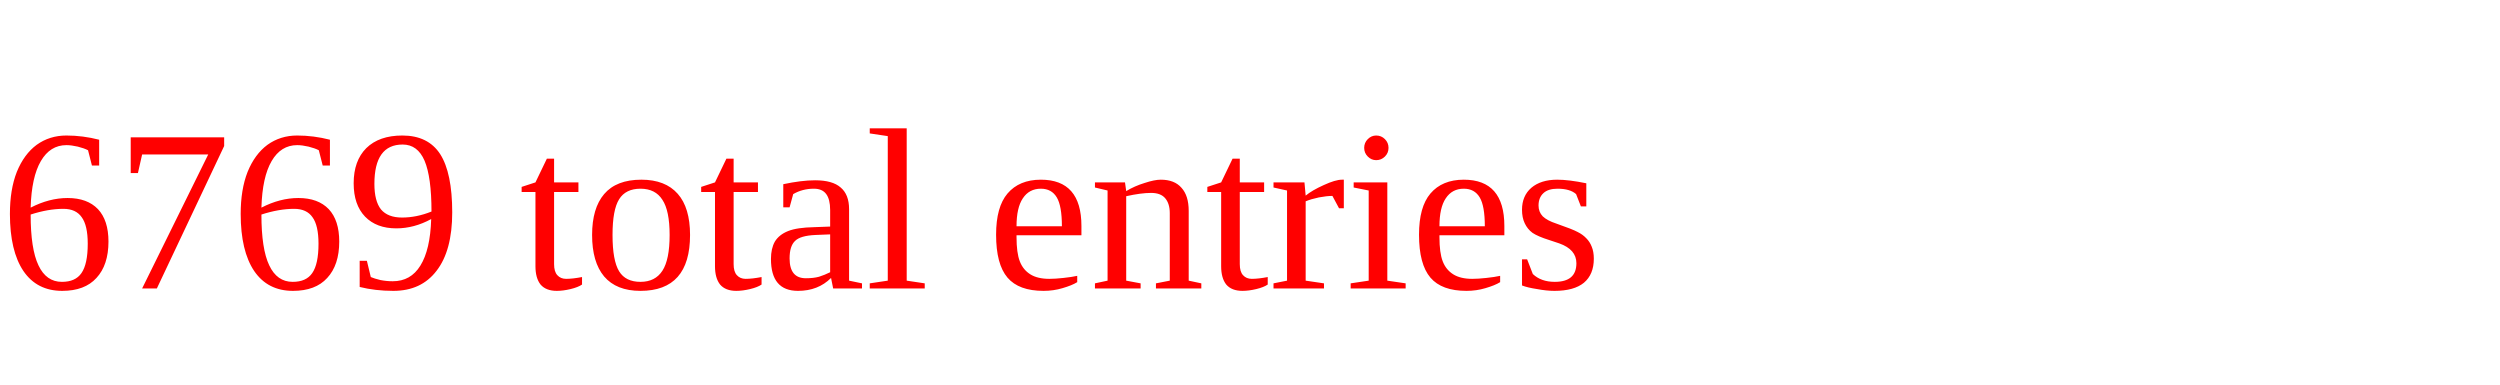
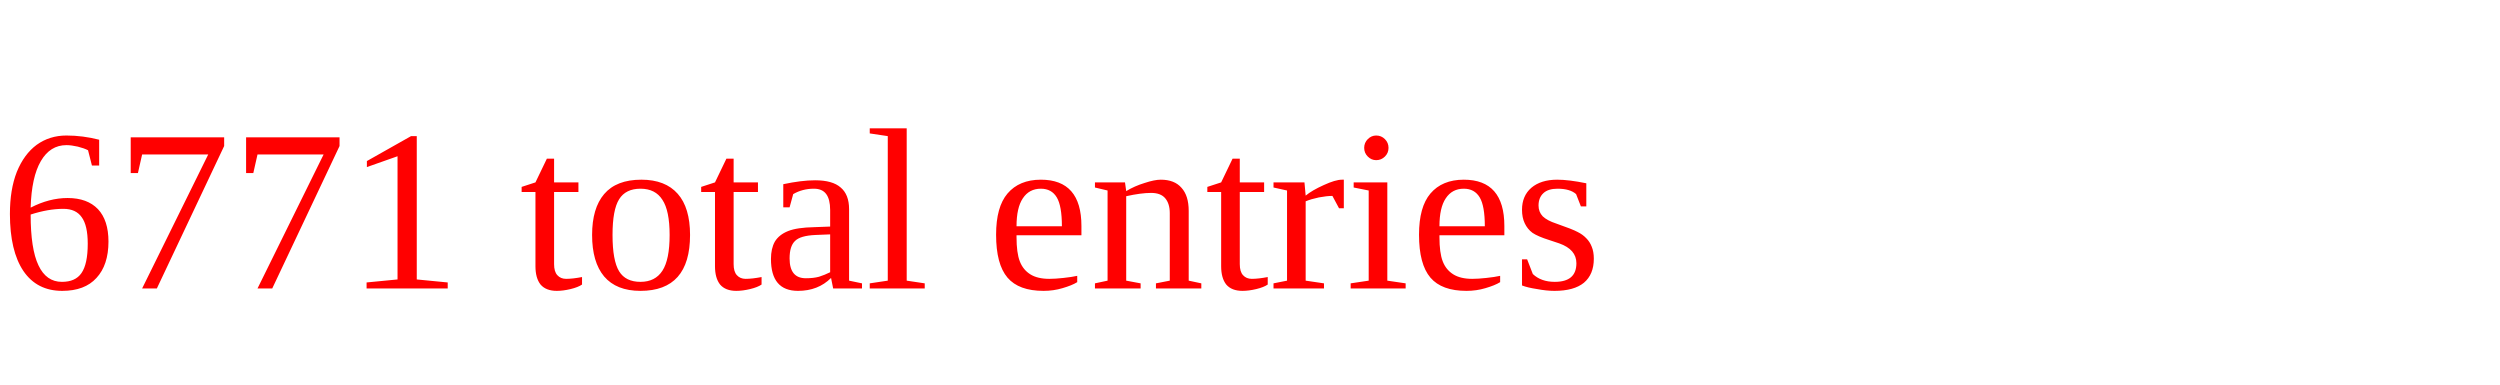
<svg xmlns="http://www.w3.org/2000/svg" height="20" width="130" version="1.1">
-   <text x="0" y="15" fill="red">6769 total entries</text>
+   <text x="0" y="15" fill="red">6771 total entries</text>
</svg>
